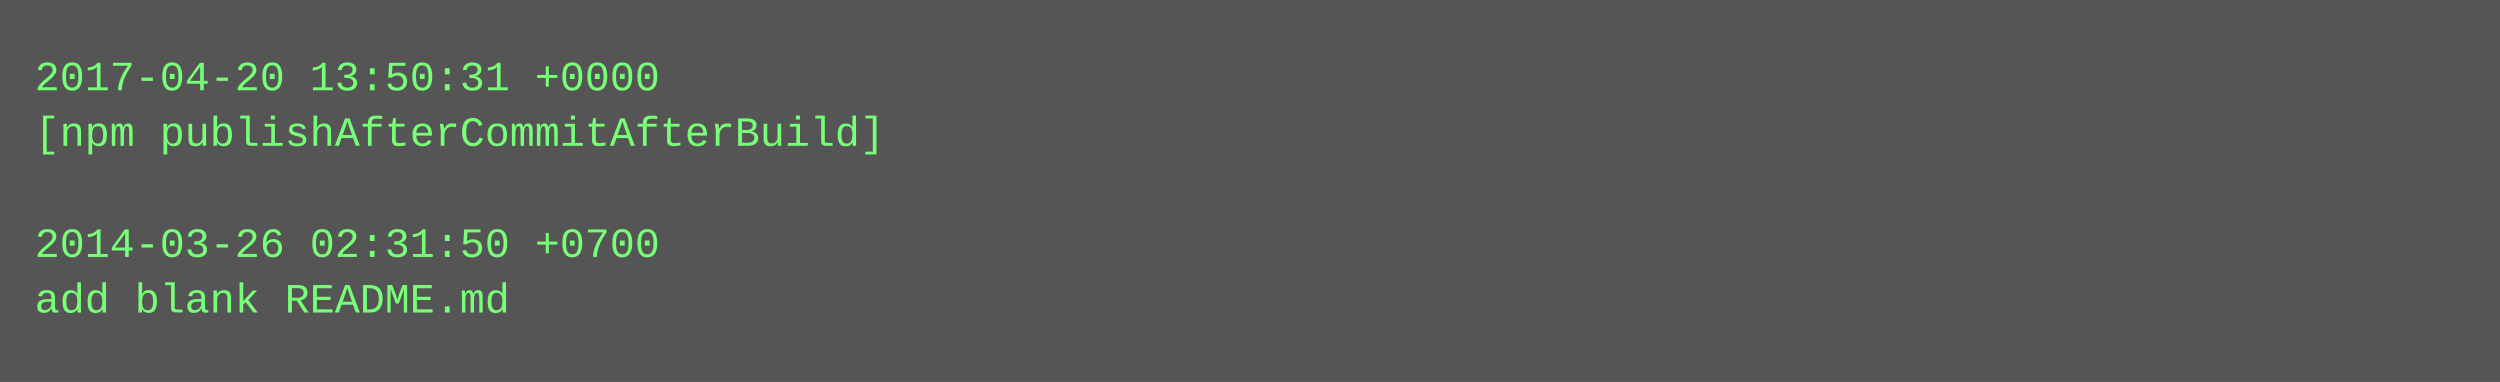
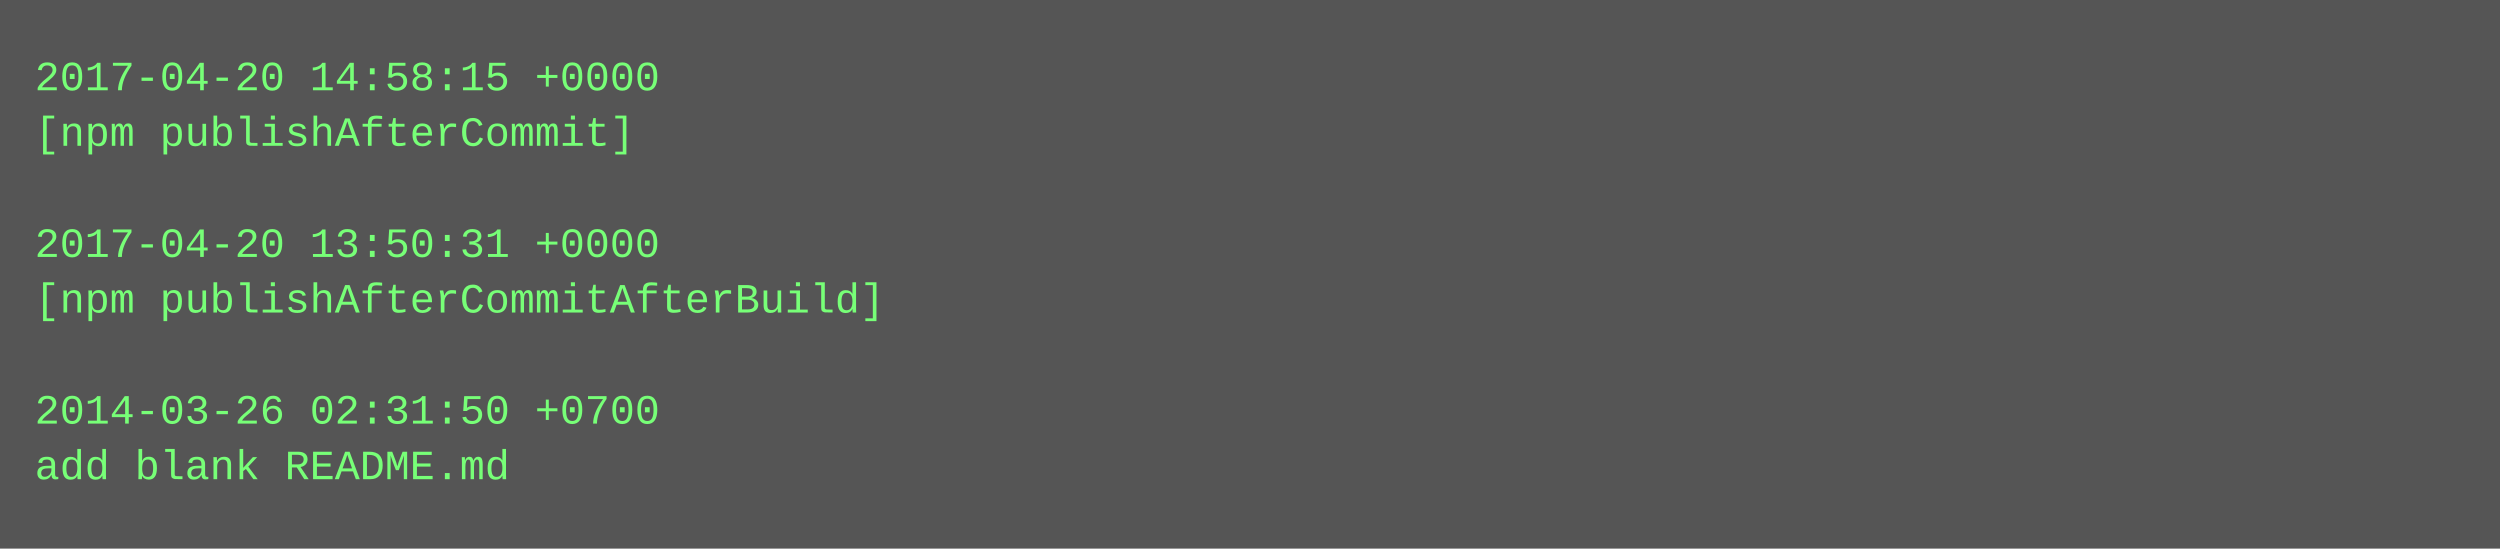
- <svg xmlns="http://www.w3.org/2000/svg" height="110" width="720">
-   <rect height="110" fill="#555" width="720" />
+ <svg xmlns="http://www.w3.org/2000/svg" height="158" width="720">
+   <rect height="158" fill="#555" width="720" />
  <text fill="#7f7" font-family="Courier New" font-size="12" xml:space="preserve">
-     <tspan x="10" y="26">2017-04-20 13:50:31 +0000</tspan>
-     <tspan x="10" y="42">[npm publishAfterCommitAfterBuild]</tspan>
+     <tspan x="10" y="26">2017-04-20 14:58:15 +0000</tspan>
+     <tspan x="10" y="42">[npm publishAfterCommit]</tspan>
    <tspan x="10" y="58" />
-     <tspan x="10" y="74">2014-03-26 02:31:50 +0700</tspan>
-     <tspan x="10" y="90">add blank README.md</tspan>
+     <tspan x="10" y="74">2017-04-20 13:50:31 +0000</tspan>
+     <tspan x="10" y="90">[npm publishAfterCommitAfterBuild]</tspan>
+     <tspan x="10" y="106" />
+     <tspan x="10" y="122">2014-03-26 02:31:50 +0700</tspan>
+     <tspan x="10" y="138">add blank README.md</tspan>
  </text>
</svg>
